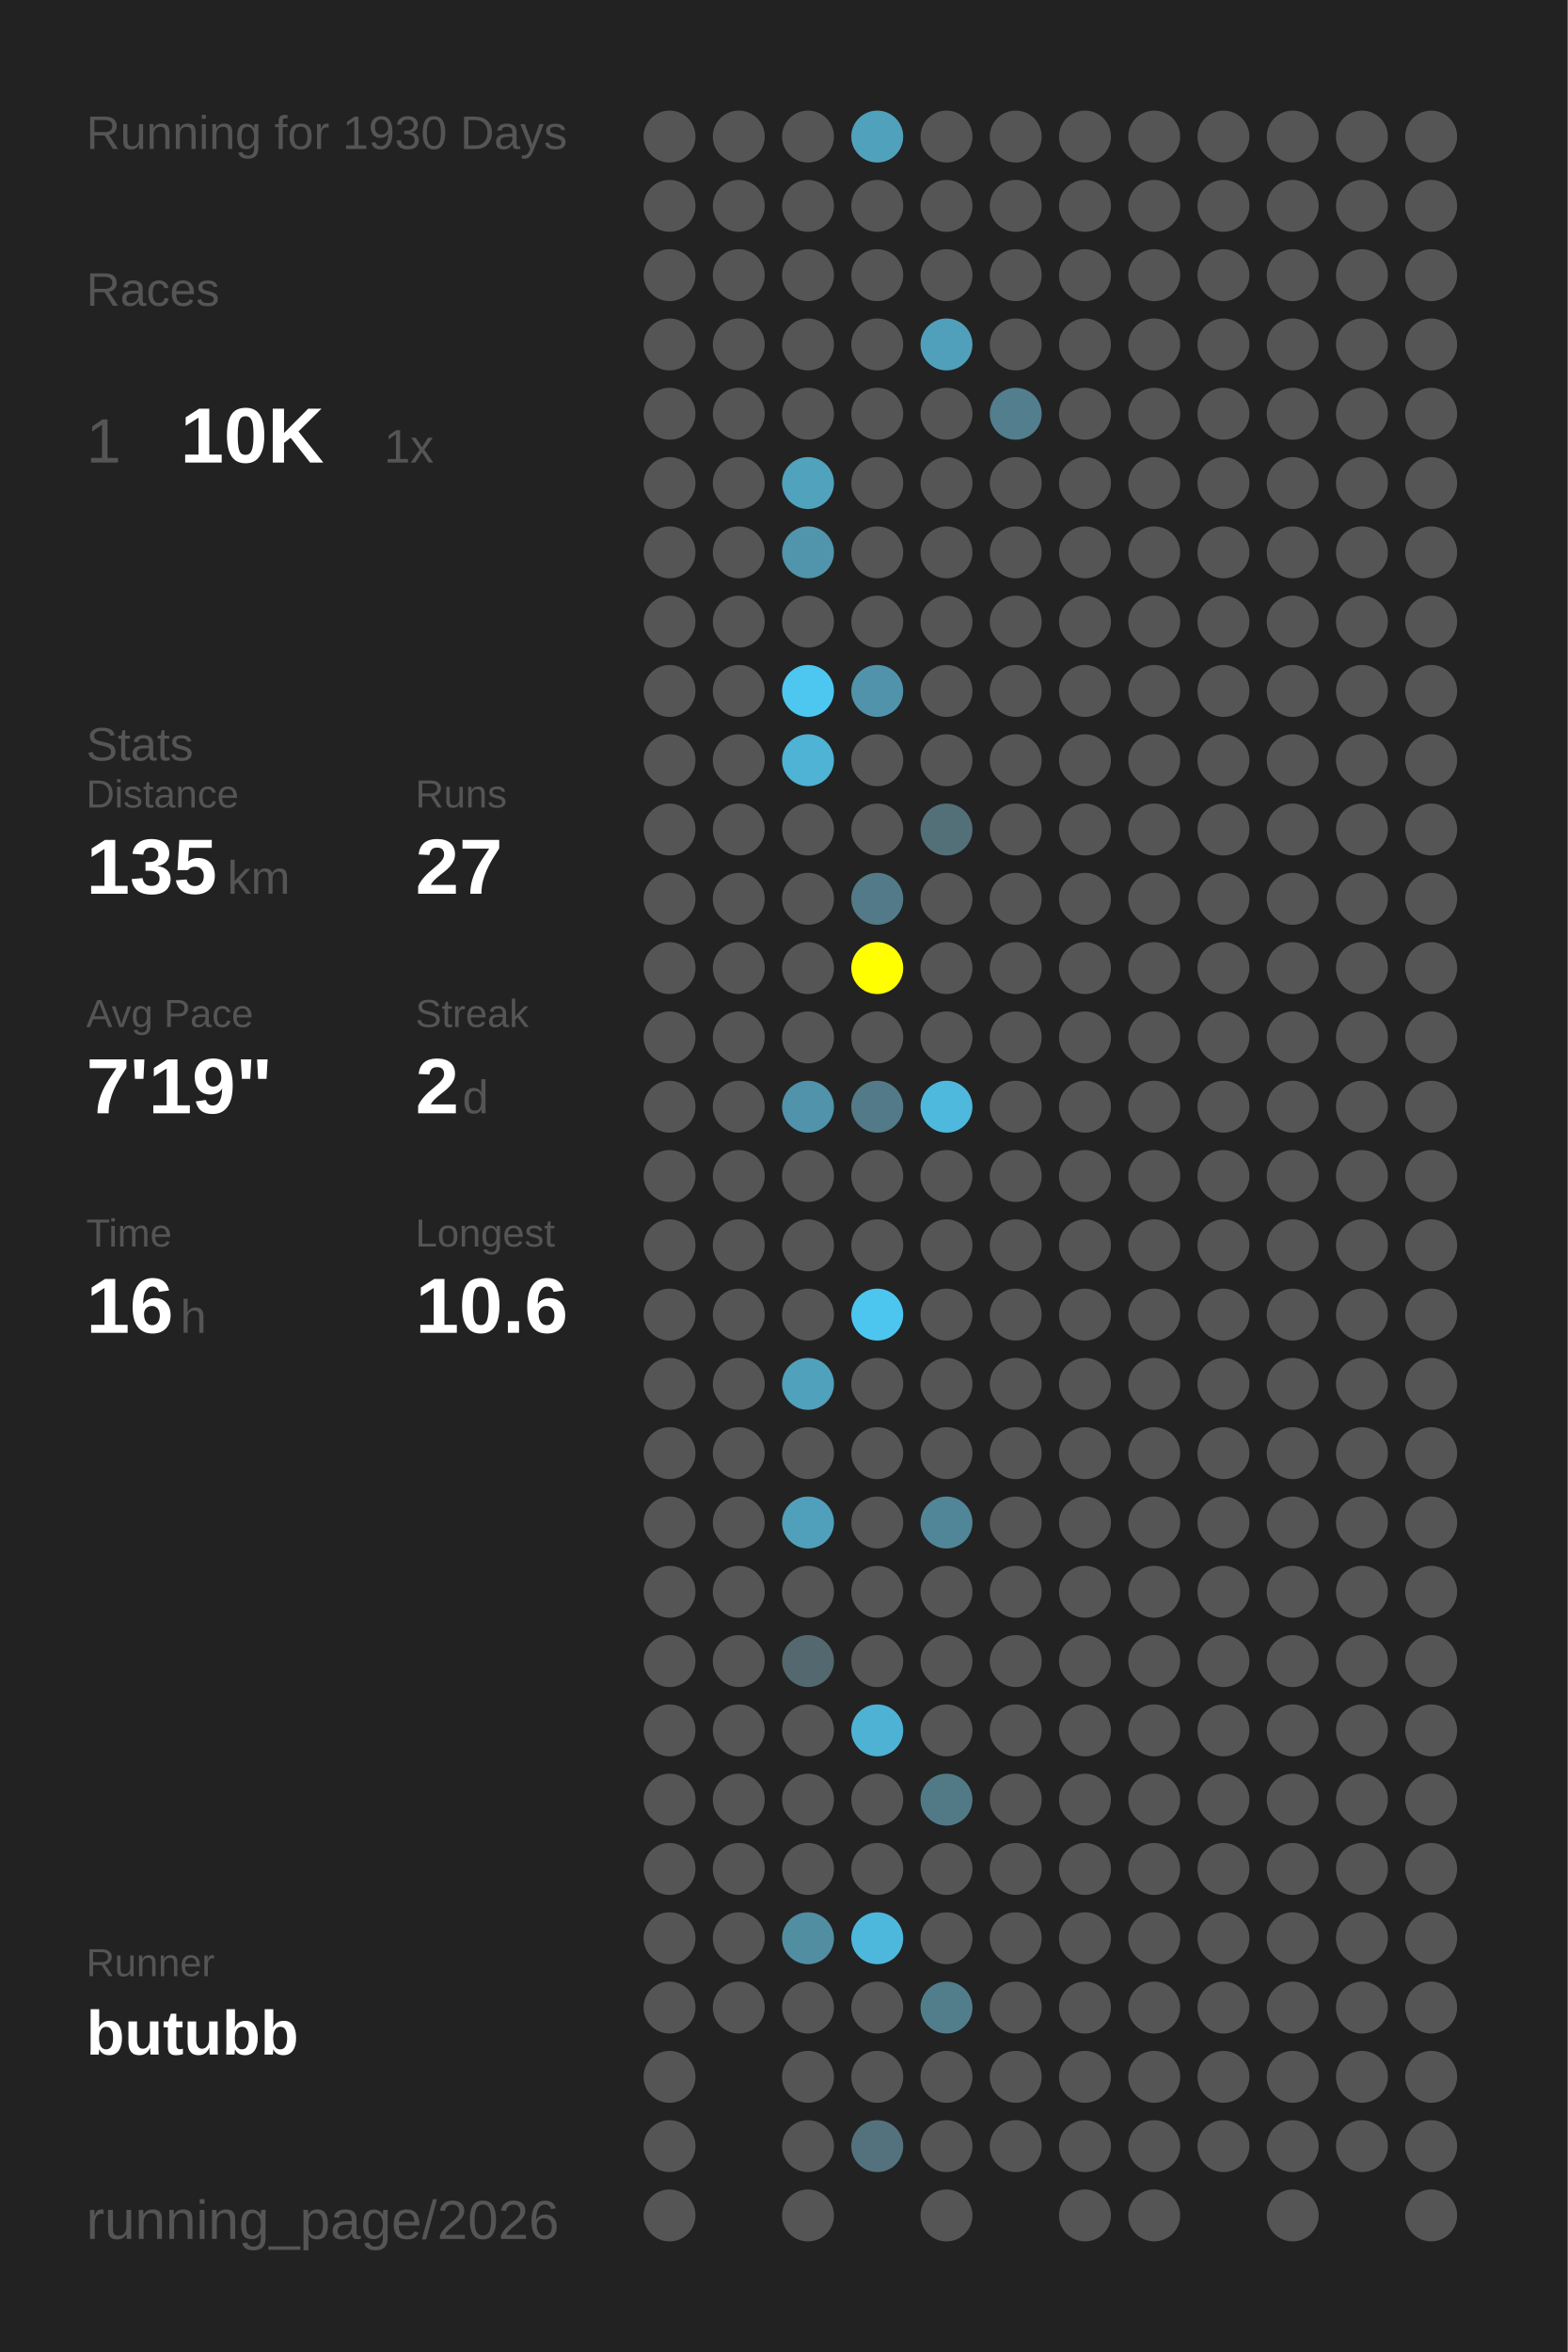
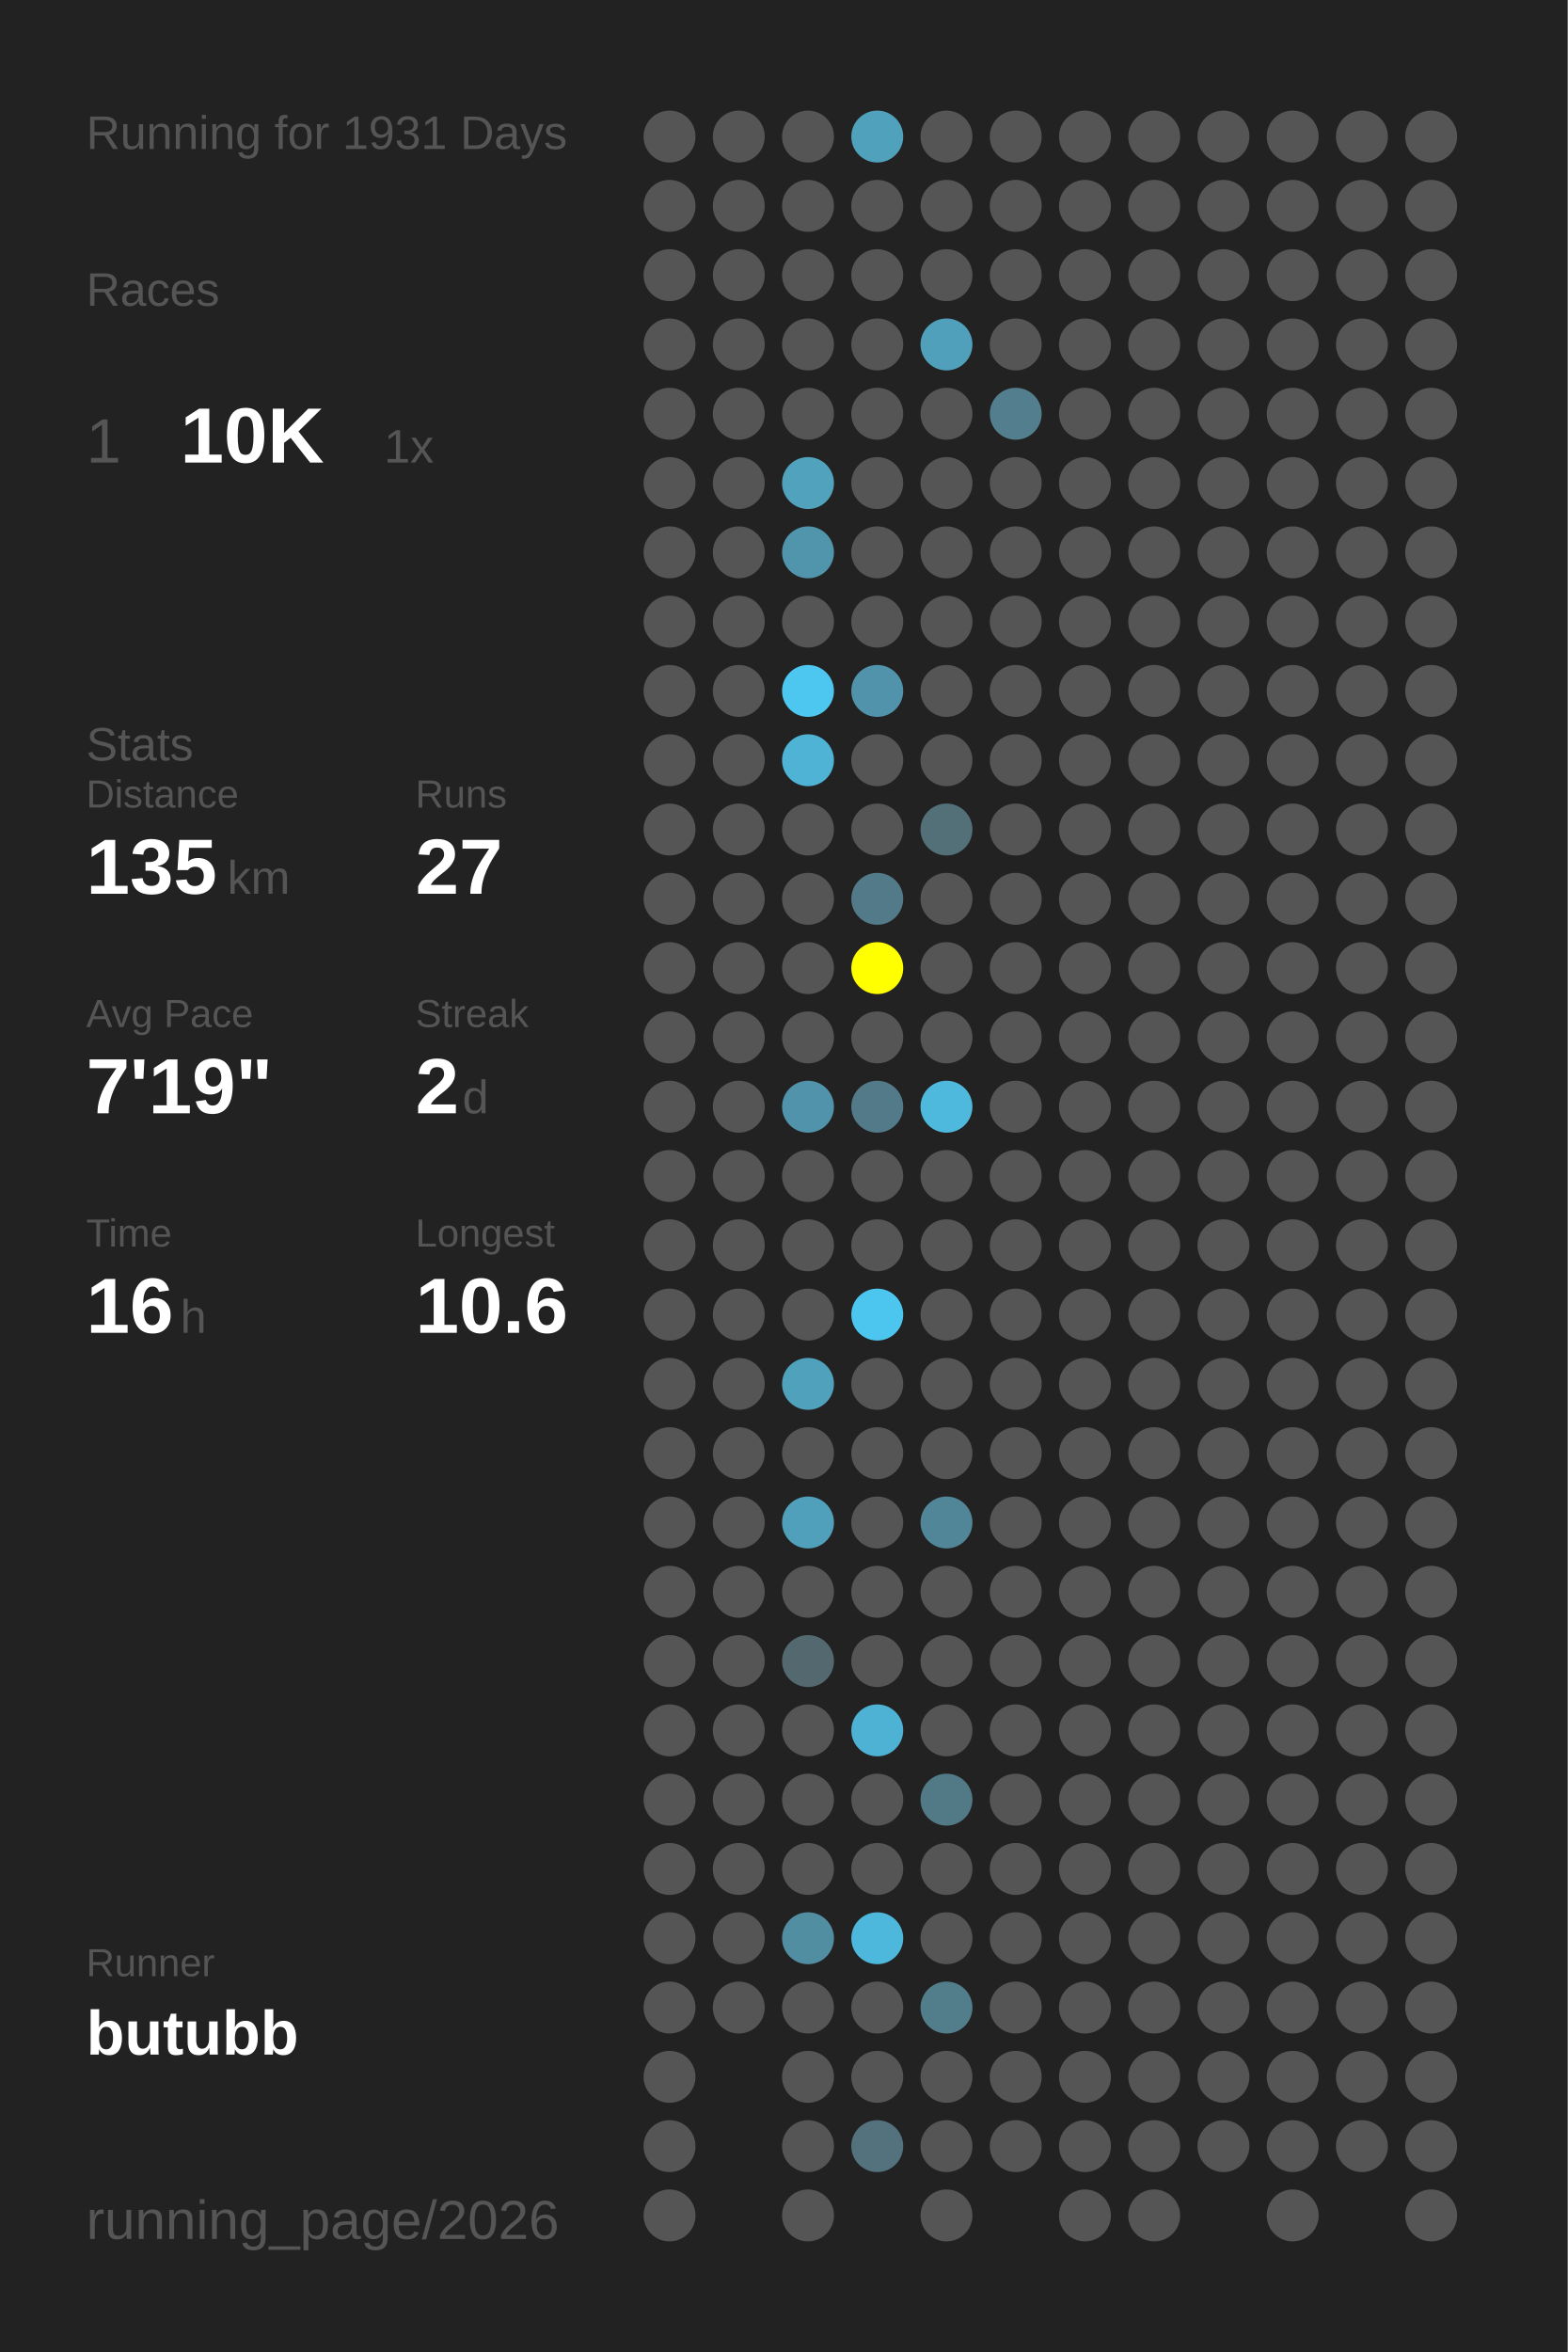
<svg xmlns="http://www.w3.org/2000/svg" baseProfile="full" height="300mm" version="1.1" viewBox="0,0,200,300" width="200mm">
  <defs />
  <rect fill="#222222" height="300" width="200" x="0" y="0" />
-   <text fill="#555555" style="font-size:6px; font-family:Arial;" x="11" y="19">Running for 1930 Days</text>
+   <text fill="#555555" style="font-size:6px; font-family:Arial;" x="11" y="19">Running for 1931 Days</text>
  <text fill="#555555" style="font-size:6px; font-family:Arial;" x="11" y="39">Races</text>
  <text fill="#555555" style="font-size:8px; font-family:Arial;" x="11" y="59">1</text>
  <text fill="#FFFFFF" style="font-size:10px; font-family:Arial; font-weight:bold;" x="23" y="59">10K</text>
  <text fill="#555555" style="font-size:6px; font-family:Arial;" x="49" y="59">1x</text>
  <text fill="#555555" style="font-size:6px; font-family:Arial;" x="11" y="97">Stats</text>
  <text fill="#555555" style="font-size:5px; font-family:Arial;" x="11" y="103">Distance</text>
  <text fill="#FFFFFF" style="font-size:10px; font-family:Arial; font-weight:bold;" x="11" y="114">135</text>
  <text fill="#555555" style="font-size:6px; font-family:Arial;" x="29" y="114">km</text>
  <text fill="#555555" style="font-size:5px; font-family:Arial;" x="53" y="103">Runs</text>
  <text fill="#FFFFFF" style="font-size:10px; font-family:Arial; font-weight:bold;" x="53" y="114">27</text>
  <text fill="#555555" style="font-size:5px; font-family:Arial;" x="11" y="131">Avg Pace</text>
  <text fill="#FFFFFF" style="font-size:10px; font-family:Arial; font-weight:bold;" x="11" y="142">7'19"</text>
  <text fill="#555555" style="font-size:5px; font-family:Arial;" x="53" y="131">Streak</text>
  <text fill="#FFFFFF" style="font-size:10px; font-family:Arial; font-weight:bold;" x="53" y="142">2</text>
  <text fill="#555555" style="font-size:6px; font-family:Arial;" x="59" y="142">d</text>
  <text fill="#555555" style="font-size:5px; font-family:Arial;" x="11" y="159">Time</text>
  <text fill="#FFFFFF" style="font-size:10px; font-family:Arial; font-weight:bold;" x="11" y="170">16</text>
  <text fill="#555555" style="font-size:6px; font-family:Arial;" x="23" y="170">h</text>
  <text fill="#555555" style="font-size:5px; font-family:Arial;" x="53" y="159">Longest</text>
  <text fill="#FFFFFF" style="font-size:10px; font-family:Arial; font-weight:bold;" x="53" y="170">10.6</text>
  <text fill="#555555" style="font-size:5px; font-family:Arial;" x="11" y="252.065">Runner</text>
  <text fill="#FFFFFF" style="font-size:8px; font-family:Arial; font-weight:bold;" x="11" y="262.065">butubb</text>
  <text fill="#555555" style="font-size:7px; font-family:Arial;" x="11" y="285.581">running_page/2026</text>
  <circle cx="85.417" cy="17.419" fill="#555555" r="3.312" />
  <circle cx="85.417" cy="26.258" fill="#555555" r="3.312" />
  <circle cx="85.417" cy="35.097" fill="#555555" r="3.312" />
  <circle cx="85.417" cy="43.935" fill="#555555" r="3.312" />
  <circle cx="85.417" cy="52.774" fill="#555555" r="3.312" />
  <circle cx="85.417" cy="61.613" fill="#555555" r="3.312" />
  <circle cx="85.417" cy="70.452" fill="#555555" r="3.312" />
  <circle cx="85.417" cy="79.29" fill="#555555" r="3.312" />
  <circle cx="85.417" cy="88.129" fill="#555555" r="3.312" />
  <circle cx="85.417" cy="96.968" fill="#555555" r="3.312" />
  <circle cx="85.417" cy="105.806" fill="#555555" r="3.312" />
  <circle cx="85.417" cy="114.645" fill="#555555" r="3.312" />
  <circle cx="85.417" cy="123.484" fill="#555555" r="3.312" />
  <circle cx="85.417" cy="132.323" fill="#555555" r="3.312" />
  <circle cx="85.417" cy="141.161" fill="#555555" r="3.312" />
  <circle cx="85.417" cy="150" fill="#555555" r="3.312" />
  <circle cx="85.417" cy="158.839" fill="#555555" r="3.312" />
  <circle cx="85.417" cy="167.677" fill="#555555" r="3.312" />
  <circle cx="85.417" cy="176.516" fill="#555555" r="3.312" />
  <circle cx="85.417" cy="185.355" fill="#555555" r="3.312" />
  <circle cx="85.417" cy="194.194" fill="#555555" r="3.312" />
  <circle cx="85.417" cy="203.032" fill="#555555" r="3.312" />
  <circle cx="85.417" cy="211.871" fill="#555555" r="3.312" />
  <circle cx="85.417" cy="220.71" fill="#555555" r="3.312" />
  <circle cx="85.417" cy="229.548" fill="#555555" r="3.312" />
  <circle cx="85.417" cy="238.387" fill="#555555" r="3.312" />
  <circle cx="85.417" cy="247.226" fill="#555555" r="3.312" />
  <circle cx="85.417" cy="256.065" fill="#555555" r="3.312" />
  <circle cx="85.417" cy="264.903" fill="#555555" r="3.312" />
  <circle cx="85.417" cy="273.742" fill="#555555" r="3.312" />
  <circle cx="85.417" cy="282.581" fill="#555555" r="3.312" />
  <circle cx="94.25" cy="17.419" fill="#555555" r="3.312" />
  <circle cx="94.25" cy="26.258" fill="#555555" r="3.312" />
  <circle cx="94.25" cy="35.097" fill="#555555" r="3.312" />
  <circle cx="94.25" cy="43.935" fill="#555555" r="3.312" />
  <circle cx="94.25" cy="52.774" fill="#555555" r="3.312" />
  <circle cx="94.25" cy="61.613" fill="#555555" r="3.312" />
  <circle cx="94.25" cy="70.452" fill="#555555" r="3.312" />
  <circle cx="94.25" cy="79.29" fill="#555555" r="3.312" />
  <circle cx="94.25" cy="88.129" fill="#555555" r="3.312" />
  <circle cx="94.25" cy="96.968" fill="#555555" r="3.312" />
  <circle cx="94.25" cy="105.806" fill="#555555" r="3.312" />
  <circle cx="94.25" cy="114.645" fill="#555555" r="3.312" />
  <circle cx="94.25" cy="123.484" fill="#555555" r="3.312" />
  <circle cx="94.25" cy="132.323" fill="#555555" r="3.312" />
  <circle cx="94.25" cy="141.161" fill="#555555" r="3.312" />
  <circle cx="94.25" cy="150" fill="#555555" r="3.312" />
  <circle cx="94.25" cy="158.839" fill="#555555" r="3.312" />
  <circle cx="94.25" cy="167.677" fill="#555555" r="3.312" />
  <circle cx="94.25" cy="176.516" fill="#555555" r="3.312" />
  <circle cx="94.25" cy="185.355" fill="#555555" r="3.312" />
  <circle cx="94.25" cy="194.194" fill="#555555" r="3.312" />
  <circle cx="94.25" cy="203.032" fill="#555555" r="3.312" />
  <circle cx="94.25" cy="211.871" fill="#555555" r="3.312" />
  <circle cx="94.25" cy="220.71" fill="#555555" r="3.312" />
  <circle cx="94.25" cy="229.548" fill="#555555" r="3.312" />
  <circle cx="94.25" cy="238.387" fill="#555555" r="3.312" />
  <circle cx="94.25" cy="247.226" fill="#555555" r="3.312" />
  <circle cx="94.25" cy="256.065" fill="#555555" r="3.312" />
  <circle cx="103.083" cy="17.419" fill="#555555" r="3.312" />
  <circle cx="103.083" cy="26.258" fill="#555555" r="3.312" />
  <circle cx="103.083" cy="35.097" fill="#555555" r="3.312" />
  <circle cx="103.083" cy="43.935" fill="#555555" r="3.312" />
  <circle cx="103.083" cy="52.774" fill="#555555" r="3.312" />
  <circle cx="103.083" cy="61.613" fill="#50a2bd" r="3.312" />
  <circle cx="103.083" cy="70.452" fill="#5095ac" r="3.312" />
  <circle cx="103.083" cy="79.29" fill="#555555" r="3.312" />
  <circle cx="103.083" cy="88.129" fill="#4dc7f0" r="3.312" />
  <circle cx="103.083" cy="96.968" fill="#4eb3d5" r="3.312" />
  <circle cx="103.083" cy="105.806" fill="#555555" r="3.312" />
  <circle cx="103.083" cy="114.645" fill="#555555" r="3.312" />
  <circle cx="103.083" cy="123.484" fill="#555555" r="3.312" />
  <circle cx="103.083" cy="132.323" fill="#555555" r="3.312" />
  <circle cx="103.083" cy="141.161" fill="#5093aa" r="3.312" />
  <circle cx="103.083" cy="150" fill="#555555" r="3.312" />
  <circle cx="103.083" cy="158.839" fill="#555555" r="3.312" />
  <circle cx="103.083" cy="167.677" fill="#555555" r="3.312" />
  <circle cx="103.083" cy="176.516" fill="#50a1bc" r="3.312" />
  <circle cx="103.083" cy="185.355" fill="#555555" r="3.312" />
  <circle cx="103.083" cy="194.194" fill="#50a0bb" r="3.312" />
  <circle cx="103.083" cy="203.032" fill="#555555" r="3.312" />
  <circle cx="103.083" cy="211.871" fill="#53686f" r="3.312" />
  <circle cx="103.083" cy="220.71" fill="#555555" r="3.312" />
  <circle cx="103.083" cy="229.548" fill="#555555" r="3.312" />
  <circle cx="103.083" cy="238.387" fill="#555555" r="3.312" />
  <circle cx="103.083" cy="247.226" fill="#518ea2" r="3.312" />
  <circle cx="103.083" cy="256.065" fill="#555555" r="3.312" />
  <circle cx="103.083" cy="264.903" fill="#555555" r="3.312" />
  <circle cx="103.083" cy="273.742" fill="#555555" r="3.312" />
  <circle cx="103.083" cy="282.581" fill="#555555" r="3.312" />
  <circle cx="111.917" cy="17.419" fill="#50a1bc" r="3.312" />
  <circle cx="111.917" cy="26.258" fill="#555555" r="3.312" />
  <circle cx="111.917" cy="35.097" fill="#555555" r="3.312" />
  <circle cx="111.917" cy="43.935" fill="#555555" r="3.312" />
  <circle cx="111.917" cy="52.774" fill="#555555" r="3.312" />
  <circle cx="111.917" cy="61.613" fill="#555555" r="3.312" />
  <circle cx="111.917" cy="70.452" fill="#555555" r="3.312" />
  <circle cx="111.917" cy="79.29" fill="#555555" r="3.312" />
  <circle cx="111.917" cy="88.129" fill="#5093aa" r="3.312" />
  <circle cx="111.917" cy="96.968" fill="#555555" r="3.312" />
  <circle cx="111.917" cy="105.806" fill="#555555" r="3.312" />
  <circle cx="111.917" cy="114.645" fill="#527a88" r="3.312" />
  <circle cx="111.917" cy="123.484" fill="#FFFF00" r="3.312" />
  <circle cx="111.917" cy="132.323" fill="#555555" r="3.312" />
  <circle cx="111.917" cy="141.161" fill="#527a88" r="3.312" />
  <circle cx="111.917" cy="150" fill="#555555" r="3.312" />
  <circle cx="111.917" cy="158.839" fill="#555555" r="3.312" />
  <circle cx="111.917" cy="167.677" fill="#4dc6ef" r="3.312" />
  <circle cx="111.917" cy="176.516" fill="#555555" r="3.312" />
  <circle cx="111.917" cy="185.355" fill="#555555" r="3.312" />
  <circle cx="111.917" cy="194.194" fill="#555555" r="3.312" />
  <circle cx="111.917" cy="203.032" fill="#555555" r="3.312" />
  <circle cx="111.917" cy="211.871" fill="#555555" r="3.312" />
  <circle cx="111.917" cy="220.71" fill="#4eb2d4" r="3.312" />
  <circle cx="111.917" cy="229.548" fill="#555555" r="3.312" />
  <circle cx="111.917" cy="238.387" fill="#555555" r="3.312" />
  <circle cx="111.917" cy="247.226" fill="#4eb8dc" r="3.312" />
  <circle cx="111.917" cy="256.065" fill="#555555" r="3.312" />
  <circle cx="111.917" cy="264.903" fill="#555555" r="3.312" />
  <circle cx="111.917" cy="273.742" fill="#53727d" r="3.312" />
  <circle cx="120.75" cy="17.419" fill="#555555" r="3.312" />
  <circle cx="120.75" cy="26.258" fill="#555555" r="3.312" />
  <circle cx="120.75" cy="35.097" fill="#555555" r="3.312" />
  <circle cx="120.75" cy="43.935" fill="#50a0bb" r="3.312" />
  <circle cx="120.75" cy="52.774" fill="#555555" r="3.312" />
  <circle cx="120.75" cy="61.613" fill="#555555" r="3.312" />
  <circle cx="120.75" cy="70.452" fill="#555555" r="3.312" />
  <circle cx="120.75" cy="79.29" fill="#555555" r="3.312" />
  <circle cx="120.75" cy="88.129" fill="#555555" r="3.312" />
  <circle cx="120.75" cy="96.968" fill="#555555" r="3.312" />
  <circle cx="120.75" cy="105.806" fill="#537079" r="3.312" />
  <circle cx="120.75" cy="114.645" fill="#555555" r="3.312" />
  <circle cx="120.75" cy="123.484" fill="#555555" r="3.312" />
  <circle cx="120.75" cy="132.323" fill="#555555" r="3.312" />
  <circle cx="120.75" cy="141.161" fill="#4eb9dd" r="3.312" />
  <circle cx="120.75" cy="150" fill="#555555" r="3.312" />
  <circle cx="120.75" cy="158.839" fill="#555555" r="3.312" />
  <circle cx="120.75" cy="167.677" fill="#555555" r="3.312" />
  <circle cx="120.75" cy="176.516" fill="#555555" r="3.312" />
  <circle cx="120.75" cy="185.355" fill="#555555" r="3.312" />
  <circle cx="120.75" cy="194.194" fill="#518698" r="3.312" />
  <circle cx="120.75" cy="203.032" fill="#555555" r="3.312" />
  <circle cx="120.75" cy="211.871" fill="#555555" r="3.312" />
  <circle cx="120.75" cy="220.71" fill="#555555" r="3.312" />
  <circle cx="120.75" cy="229.548" fill="#527986" r="3.312" />
  <circle cx="120.75" cy="238.387" fill="#555555" r="3.312" />
  <circle cx="120.75" cy="247.226" fill="#555555" r="3.312" />
  <circle cx="120.75" cy="256.065" fill="#527e8c" r="3.312" />
  <circle cx="120.75" cy="264.903" fill="#555555" r="3.312" />
  <circle cx="120.75" cy="273.742" fill="#555555" r="3.312" />
  <circle cx="120.75" cy="282.581" fill="#555555" r="3.312" />
  <circle cx="129.583" cy="17.419" fill="#555555" r="3.312" />
  <circle cx="129.583" cy="26.258" fill="#555555" r="3.312" />
  <circle cx="129.583" cy="35.097" fill="#555555" r="3.312" />
  <circle cx="129.583" cy="43.935" fill="#555555" r="3.312" />
  <circle cx="129.583" cy="52.774" fill="#527e8d" r="3.312" />
  <circle cx="129.583" cy="61.613" fill="#555555" r="3.312" />
  <circle cx="129.583" cy="70.452" fill="#555555" r="3.312" />
  <circle cx="129.583" cy="79.29" fill="#555555" r="3.312" />
  <circle cx="129.583" cy="88.129" fill="#555555" r="3.312" />
  <circle cx="129.583" cy="96.968" fill="#555555" r="3.312" />
  <circle cx="129.583" cy="105.806" fill="#555555" r="3.312" />
  <circle cx="129.583" cy="114.645" fill="#555555" r="3.312" />
  <circle cx="129.583" cy="123.484" fill="#555555" r="3.312" />
  <circle cx="129.583" cy="132.323" fill="#555555" r="3.312" />
  <circle cx="129.583" cy="141.161" fill="#555555" r="3.312" />
  <circle cx="129.583" cy="150" fill="#555555" r="3.312" />
  <circle cx="129.583" cy="158.839" fill="#555555" r="3.312" />
  <circle cx="129.583" cy="167.677" fill="#555555" r="3.312" />
  <circle cx="129.583" cy="176.516" fill="#555555" r="3.312" />
  <circle cx="129.583" cy="185.355" fill="#555555" r="3.312" />
  <circle cx="129.583" cy="194.194" fill="#555555" r="3.312" />
  <circle cx="129.583" cy="203.032" fill="#555555" r="3.312" />
  <circle cx="129.583" cy="211.871" fill="#555555" r="3.312" />
  <circle cx="129.583" cy="220.71" fill="#555555" r="3.312" />
  <circle cx="129.583" cy="229.548" fill="#555555" r="3.312" />
  <circle cx="129.583" cy="238.387" fill="#555555" r="3.312" />
  <circle cx="129.583" cy="247.226" fill="#555555" r="3.312" />
  <circle cx="129.583" cy="256.065" fill="#555555" r="3.312" />
  <circle cx="129.583" cy="264.903" fill="#555555" r="3.312" />
  <circle cx="129.583" cy="273.742" fill="#555555" r="3.312" />
  <circle cx="138.417" cy="17.419" fill="#555555" r="3.312" />
  <circle cx="138.417" cy="26.258" fill="#555555" r="3.312" />
  <circle cx="138.417" cy="35.097" fill="#555555" r="3.312" />
  <circle cx="138.417" cy="43.935" fill="#555555" r="3.312" />
  <circle cx="138.417" cy="52.774" fill="#555555" r="3.312" />
  <circle cx="138.417" cy="61.613" fill="#555555" r="3.312" />
  <circle cx="138.417" cy="70.452" fill="#555555" r="3.312" />
  <circle cx="138.417" cy="79.29" fill="#555555" r="3.312" />
  <circle cx="138.417" cy="88.129" fill="#555555" r="3.312" />
  <circle cx="138.417" cy="96.968" fill="#555555" r="3.312" />
  <circle cx="138.417" cy="105.806" fill="#555555" r="3.312" />
  <circle cx="138.417" cy="114.645" fill="#555555" r="3.312" />
  <circle cx="138.417" cy="123.484" fill="#555555" r="3.312" />
  <circle cx="138.417" cy="132.323" fill="#555555" r="3.312" />
  <circle cx="138.417" cy="141.161" fill="#555555" r="3.312" />
  <circle cx="138.417" cy="150" fill="#555555" r="3.312" />
  <circle cx="138.417" cy="158.839" fill="#555555" r="3.312" />
  <circle cx="138.417" cy="167.677" fill="#555555" r="3.312" />
  <circle cx="138.417" cy="176.516" fill="#555555" r="3.312" />
  <circle cx="138.417" cy="185.355" fill="#555555" r="3.312" />
  <circle cx="138.417" cy="194.194" fill="#555555" r="3.312" />
  <circle cx="138.417" cy="203.032" fill="#555555" r="3.312" />
  <circle cx="138.417" cy="211.871" fill="#555555" r="3.312" />
  <circle cx="138.417" cy="220.71" fill="#555555" r="3.312" />
  <circle cx="138.417" cy="229.548" fill="#555555" r="3.312" />
  <circle cx="138.417" cy="238.387" fill="#555555" r="3.312" />
  <circle cx="138.417" cy="247.226" fill="#555555" r="3.312" />
  <circle cx="138.417" cy="256.065" fill="#555555" r="3.312" />
  <circle cx="138.417" cy="264.903" fill="#555555" r="3.312" />
  <circle cx="138.417" cy="273.742" fill="#555555" r="3.312" />
  <circle cx="138.417" cy="282.581" fill="#555555" r="3.312" />
  <circle cx="147.25" cy="17.419" fill="#555555" r="3.312" />
  <circle cx="147.25" cy="26.258" fill="#555555" r="3.312" />
  <circle cx="147.25" cy="35.097" fill="#555555" r="3.312" />
  <circle cx="147.25" cy="43.935" fill="#555555" r="3.312" />
  <circle cx="147.25" cy="52.774" fill="#555555" r="3.312" />
  <circle cx="147.25" cy="61.613" fill="#555555" r="3.312" />
  <circle cx="147.25" cy="70.452" fill="#555555" r="3.312" />
  <circle cx="147.25" cy="79.29" fill="#555555" r="3.312" />
  <circle cx="147.25" cy="88.129" fill="#555555" r="3.312" />
  <circle cx="147.25" cy="96.968" fill="#555555" r="3.312" />
  <circle cx="147.25" cy="105.806" fill="#555555" r="3.312" />
  <circle cx="147.25" cy="114.645" fill="#555555" r="3.312" />
  <circle cx="147.25" cy="123.484" fill="#555555" r="3.312" />
  <circle cx="147.25" cy="132.323" fill="#555555" r="3.312" />
  <circle cx="147.25" cy="141.161" fill="#555555" r="3.312" />
  <circle cx="147.25" cy="150" fill="#555555" r="3.312" />
  <circle cx="147.25" cy="158.839" fill="#555555" r="3.312" />
  <circle cx="147.25" cy="167.677" fill="#555555" r="3.312" />
  <circle cx="147.25" cy="176.516" fill="#555555" r="3.312" />
  <circle cx="147.25" cy="185.355" fill="#555555" r="3.312" />
  <circle cx="147.25" cy="194.194" fill="#555555" r="3.312" />
  <circle cx="147.25" cy="203.032" fill="#555555" r="3.312" />
  <circle cx="147.25" cy="211.871" fill="#555555" r="3.312" />
  <circle cx="147.25" cy="220.71" fill="#555555" r="3.312" />
  <circle cx="147.25" cy="229.548" fill="#555555" r="3.312" />
  <circle cx="147.25" cy="238.387" fill="#555555" r="3.312" />
  <circle cx="147.25" cy="247.226" fill="#555555" r="3.312" />
  <circle cx="147.25" cy="256.065" fill="#555555" r="3.312" />
  <circle cx="147.25" cy="264.903" fill="#555555" r="3.312" />
  <circle cx="147.25" cy="273.742" fill="#555555" r="3.312" />
  <circle cx="147.25" cy="282.581" fill="#555555" r="3.312" />
  <circle cx="156.083" cy="17.419" fill="#555555" r="3.312" />
  <circle cx="156.083" cy="26.258" fill="#555555" r="3.312" />
  <circle cx="156.083" cy="35.097" fill="#555555" r="3.312" />
  <circle cx="156.083" cy="43.935" fill="#555555" r="3.312" />
  <circle cx="156.083" cy="52.774" fill="#555555" r="3.312" />
  <circle cx="156.083" cy="61.613" fill="#555555" r="3.312" />
  <circle cx="156.083" cy="70.452" fill="#555555" r="3.312" />
  <circle cx="156.083" cy="79.29" fill="#555555" r="3.312" />
  <circle cx="156.083" cy="88.129" fill="#555555" r="3.312" />
  <circle cx="156.083" cy="96.968" fill="#555555" r="3.312" />
  <circle cx="156.083" cy="105.806" fill="#555555" r="3.312" />
  <circle cx="156.083" cy="114.645" fill="#555555" r="3.312" />
  <circle cx="156.083" cy="123.484" fill="#555555" r="3.312" />
  <circle cx="156.083" cy="132.323" fill="#555555" r="3.312" />
  <circle cx="156.083" cy="141.161" fill="#555555" r="3.312" />
  <circle cx="156.083" cy="150" fill="#555555" r="3.312" />
  <circle cx="156.083" cy="158.839" fill="#555555" r="3.312" />
  <circle cx="156.083" cy="167.677" fill="#555555" r="3.312" />
  <circle cx="156.083" cy="176.516" fill="#555555" r="3.312" />
  <circle cx="156.083" cy="185.355" fill="#555555" r="3.312" />
  <circle cx="156.083" cy="194.194" fill="#555555" r="3.312" />
  <circle cx="156.083" cy="203.032" fill="#555555" r="3.312" />
  <circle cx="156.083" cy="211.871" fill="#555555" r="3.312" />
  <circle cx="156.083" cy="220.71" fill="#555555" r="3.312" />
  <circle cx="156.083" cy="229.548" fill="#555555" r="3.312" />
  <circle cx="156.083" cy="238.387" fill="#555555" r="3.312" />
  <circle cx="156.083" cy="247.226" fill="#555555" r="3.312" />
  <circle cx="156.083" cy="256.065" fill="#555555" r="3.312" />
  <circle cx="156.083" cy="264.903" fill="#555555" r="3.312" />
  <circle cx="156.083" cy="273.742" fill="#555555" r="3.312" />
  <circle cx="164.917" cy="17.419" fill="#555555" r="3.312" />
  <circle cx="164.917" cy="26.258" fill="#555555" r="3.312" />
  <circle cx="164.917" cy="35.097" fill="#555555" r="3.312" />
  <circle cx="164.917" cy="43.935" fill="#555555" r="3.312" />
  <circle cx="164.917" cy="52.774" fill="#555555" r="3.312" />
  <circle cx="164.917" cy="61.613" fill="#555555" r="3.312" />
  <circle cx="164.917" cy="70.452" fill="#555555" r="3.312" />
  <circle cx="164.917" cy="79.29" fill="#555555" r="3.312" />
  <circle cx="164.917" cy="88.129" fill="#555555" r="3.312" />
  <circle cx="164.917" cy="96.968" fill="#555555" r="3.312" />
  <circle cx="164.917" cy="105.806" fill="#555555" r="3.312" />
  <circle cx="164.917" cy="114.645" fill="#555555" r="3.312" />
  <circle cx="164.917" cy="123.484" fill="#555555" r="3.312" />
  <circle cx="164.917" cy="132.323" fill="#555555" r="3.312" />
  <circle cx="164.917" cy="141.161" fill="#555555" r="3.312" />
  <circle cx="164.917" cy="150" fill="#555555" r="3.312" />
  <circle cx="164.917" cy="158.839" fill="#555555" r="3.312" />
  <circle cx="164.917" cy="167.677" fill="#555555" r="3.312" />
  <circle cx="164.917" cy="176.516" fill="#555555" r="3.312" />
  <circle cx="164.917" cy="185.355" fill="#555555" r="3.312" />
  <circle cx="164.917" cy="194.194" fill="#555555" r="3.312" />
  <circle cx="164.917" cy="203.032" fill="#555555" r="3.312" />
  <circle cx="164.917" cy="211.871" fill="#555555" r="3.312" />
  <circle cx="164.917" cy="220.71" fill="#555555" r="3.312" />
  <circle cx="164.917" cy="229.548" fill="#555555" r="3.312" />
  <circle cx="164.917" cy="238.387" fill="#555555" r="3.312" />
  <circle cx="164.917" cy="247.226" fill="#555555" r="3.312" />
  <circle cx="164.917" cy="256.065" fill="#555555" r="3.312" />
  <circle cx="164.917" cy="264.903" fill="#555555" r="3.312" />
  <circle cx="164.917" cy="273.742" fill="#555555" r="3.312" />
  <circle cx="164.917" cy="282.581" fill="#555555" r="3.312" />
  <circle cx="173.75" cy="17.419" fill="#555555" r="3.312" />
  <circle cx="173.75" cy="26.258" fill="#555555" r="3.312" />
  <circle cx="173.75" cy="35.097" fill="#555555" r="3.312" />
  <circle cx="173.75" cy="43.935" fill="#555555" r="3.312" />
  <circle cx="173.75" cy="52.774" fill="#555555" r="3.312" />
  <circle cx="173.75" cy="61.613" fill="#555555" r="3.312" />
  <circle cx="173.75" cy="70.452" fill="#555555" r="3.312" />
  <circle cx="173.75" cy="79.29" fill="#555555" r="3.312" />
  <circle cx="173.75" cy="88.129" fill="#555555" r="3.312" />
  <circle cx="173.75" cy="96.968" fill="#555555" r="3.312" />
  <circle cx="173.75" cy="105.806" fill="#555555" r="3.312" />
  <circle cx="173.75" cy="114.645" fill="#555555" r="3.312" />
  <circle cx="173.75" cy="123.484" fill="#555555" r="3.312" />
  <circle cx="173.75" cy="132.323" fill="#555555" r="3.312" />
  <circle cx="173.75" cy="141.161" fill="#555555" r="3.312" />
  <circle cx="173.75" cy="150" fill="#555555" r="3.312" />
  <circle cx="173.75" cy="158.839" fill="#555555" r="3.312" />
  <circle cx="173.75" cy="167.677" fill="#555555" r="3.312" />
  <circle cx="173.75" cy="176.516" fill="#555555" r="3.312" />
  <circle cx="173.75" cy="185.355" fill="#555555" r="3.312" />
  <circle cx="173.75" cy="194.194" fill="#555555" r="3.312" />
  <circle cx="173.75" cy="203.032" fill="#555555" r="3.312" />
  <circle cx="173.75" cy="211.871" fill="#555555" r="3.312" />
  <circle cx="173.75" cy="220.71" fill="#555555" r="3.312" />
  <circle cx="173.75" cy="229.548" fill="#555555" r="3.312" />
  <circle cx="173.75" cy="238.387" fill="#555555" r="3.312" />
  <circle cx="173.75" cy="247.226" fill="#555555" r="3.312" />
  <circle cx="173.75" cy="256.065" fill="#555555" r="3.312" />
  <circle cx="173.75" cy="264.903" fill="#555555" r="3.312" />
  <circle cx="173.75" cy="273.742" fill="#555555" r="3.312" />
  <circle cx="182.583" cy="17.419" fill="#555555" r="3.312" />
  <circle cx="182.583" cy="26.258" fill="#555555" r="3.312" />
  <circle cx="182.583" cy="35.097" fill="#555555" r="3.312" />
  <circle cx="182.583" cy="43.935" fill="#555555" r="3.312" />
  <circle cx="182.583" cy="52.774" fill="#555555" r="3.312" />
  <circle cx="182.583" cy="61.613" fill="#555555" r="3.312" />
  <circle cx="182.583" cy="70.452" fill="#555555" r="3.312" />
  <circle cx="182.583" cy="79.29" fill="#555555" r="3.312" />
  <circle cx="182.583" cy="88.129" fill="#555555" r="3.312" />
  <circle cx="182.583" cy="96.968" fill="#555555" r="3.312" />
  <circle cx="182.583" cy="105.806" fill="#555555" r="3.312" />
  <circle cx="182.583" cy="114.645" fill="#555555" r="3.312" />
  <circle cx="182.583" cy="123.484" fill="#555555" r="3.312" />
  <circle cx="182.583" cy="132.323" fill="#555555" r="3.312" />
  <circle cx="182.583" cy="141.161" fill="#555555" r="3.312" />
  <circle cx="182.583" cy="150" fill="#555555" r="3.312" />
  <circle cx="182.583" cy="158.839" fill="#555555" r="3.312" />
  <circle cx="182.583" cy="167.677" fill="#555555" r="3.312" />
  <circle cx="182.583" cy="176.516" fill="#555555" r="3.312" />
  <circle cx="182.583" cy="185.355" fill="#555555" r="3.312" />
  <circle cx="182.583" cy="194.194" fill="#555555" r="3.312" />
  <circle cx="182.583" cy="203.032" fill="#555555" r="3.312" />
  <circle cx="182.583" cy="211.871" fill="#555555" r="3.312" />
  <circle cx="182.583" cy="220.71" fill="#555555" r="3.312" />
  <circle cx="182.583" cy="229.548" fill="#555555" r="3.312" />
  <circle cx="182.583" cy="238.387" fill="#555555" r="3.312" />
  <circle cx="182.583" cy="247.226" fill="#555555" r="3.312" />
  <circle cx="182.583" cy="256.065" fill="#555555" r="3.312" />
  <circle cx="182.583" cy="264.903" fill="#555555" r="3.312" />
  <circle cx="182.583" cy="273.742" fill="#555555" r="3.312" />
  <circle cx="182.583" cy="282.581" fill="#555555" r="3.312" />
</svg>
